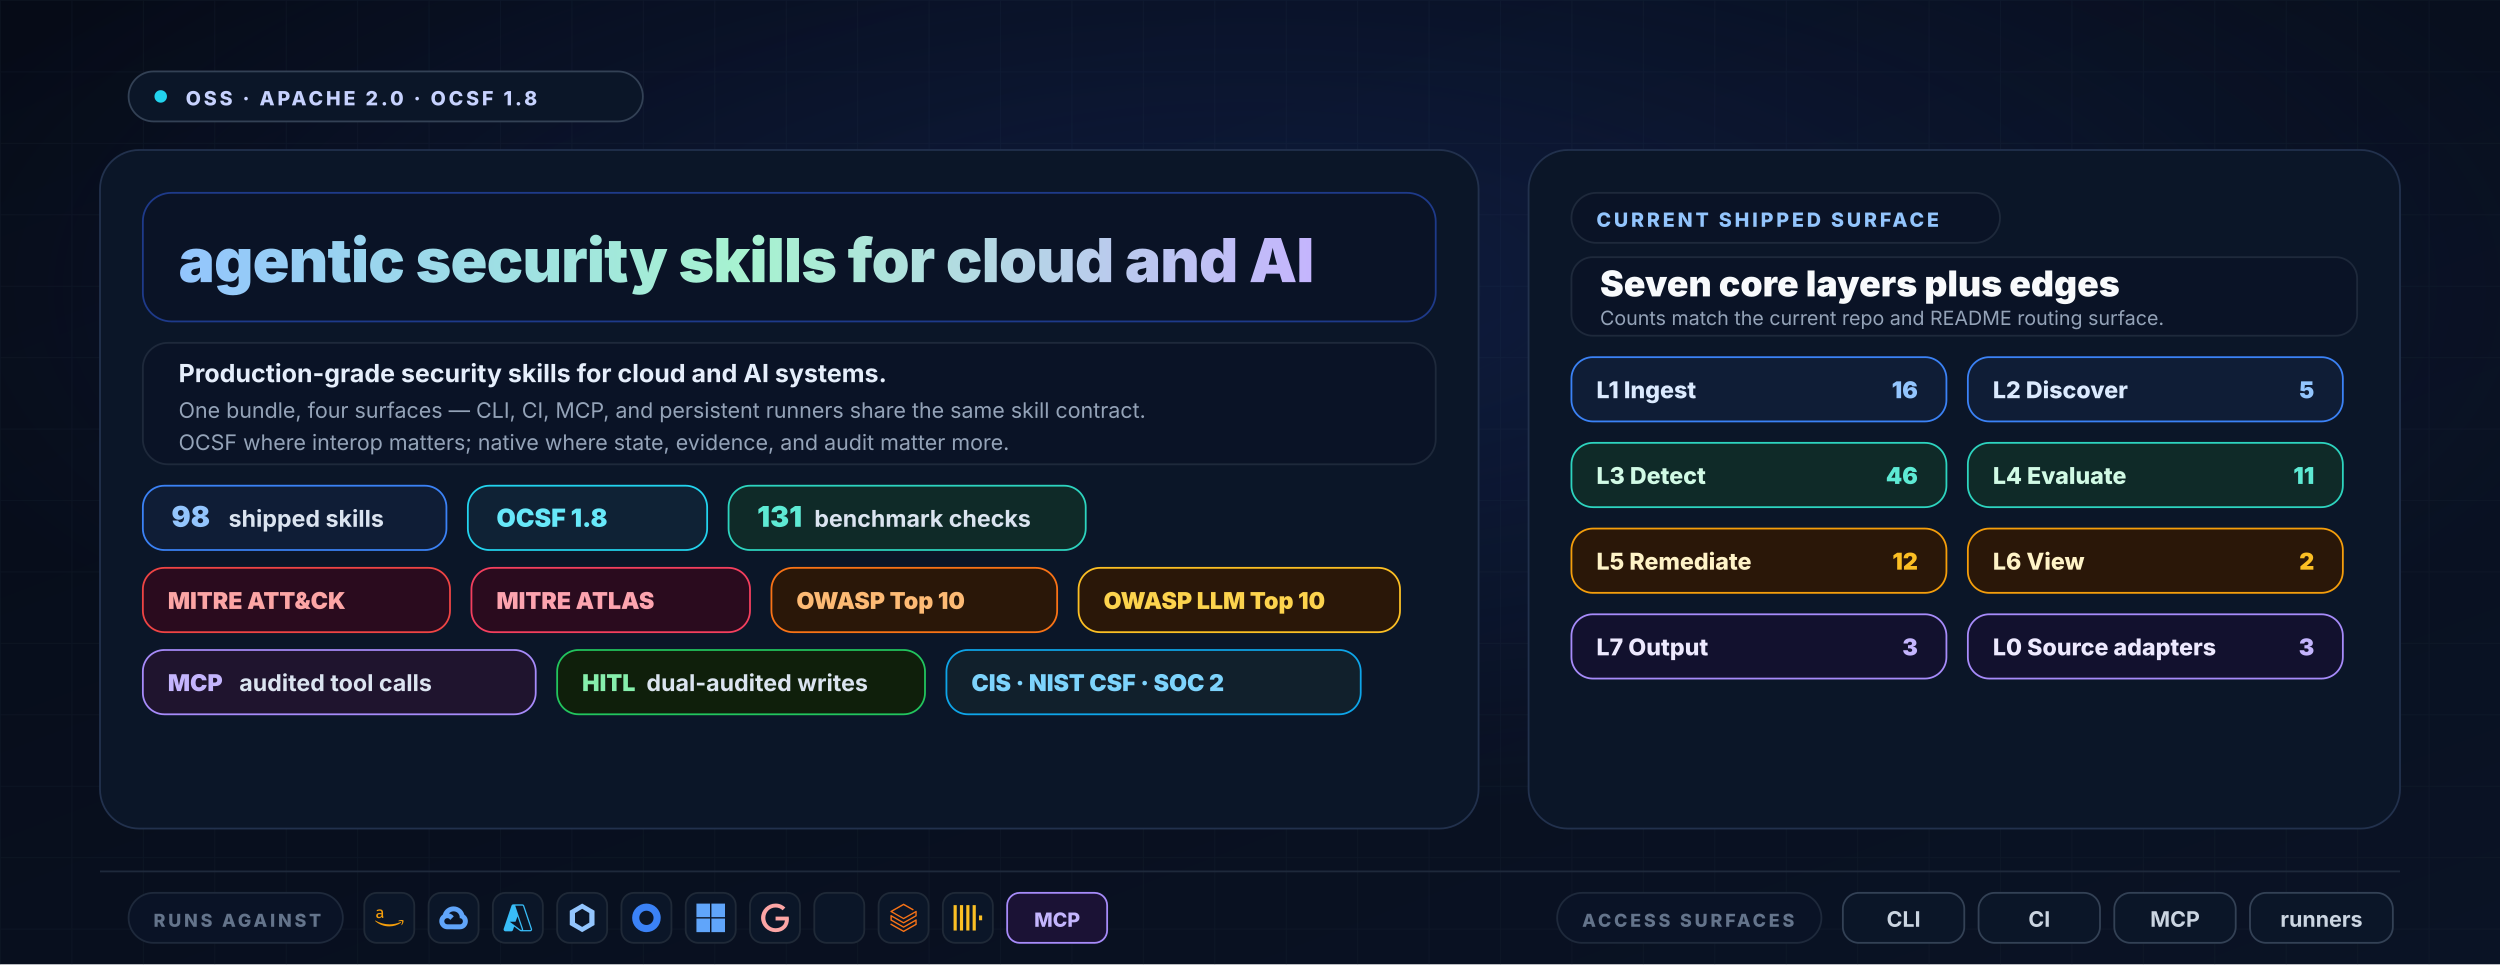
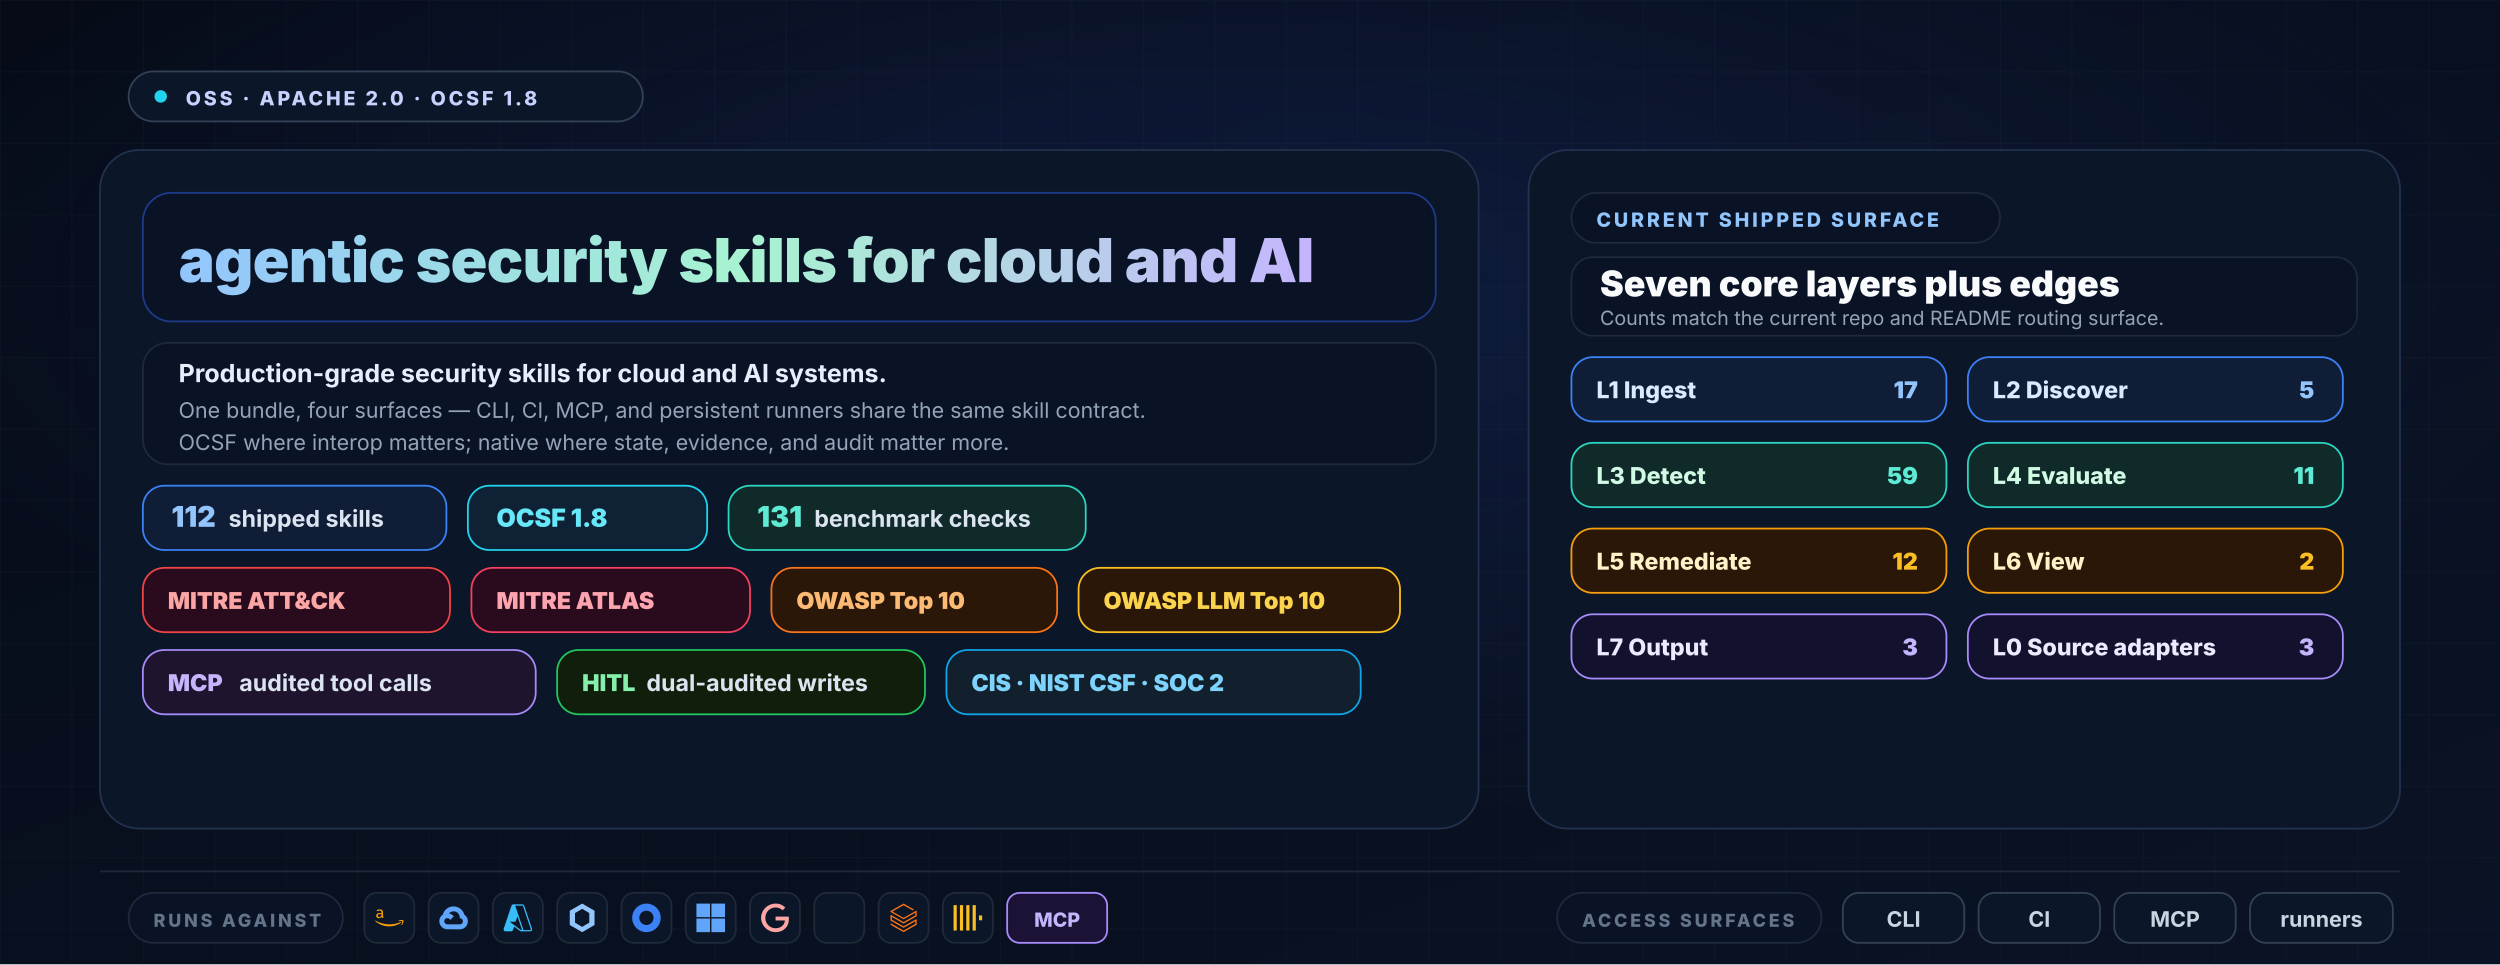
<svg xmlns="http://www.w3.org/2000/svg" width="1400" height="540" viewBox="0 0 1400 540" role="img" aria-labelledby="title desc">
  <defs>
    <linearGradient id="bg" x1="0" y1="0" x2="1" y2="1">
      <stop offset="0%" stop-color="#060b17" />
      <stop offset="100%" stop-color="#0a1325" />
    </linearGradient>
    <radialGradient id="glow" cx="50%" cy="30%" r="55%">
      <stop offset="0%" stop-color="#1e3a8a" stop-opacity="0.3" />
      <stop offset="100%" stop-color="#1e3a8a" stop-opacity="0" />
    </radialGradient>
    <linearGradient id="wordmark" x1="0" y1="0" x2="1" y2="0">
      <stop offset="0%" stop-color="#93c5fd" />
      <stop offset="50%" stop-color="#a7f3d0" />
      <stop offset="100%" stop-color="#c4b5fd" />
    </linearGradient>
    <pattern id="grid" x="0" y="0" width="40" height="40" patternUnits="userSpaceOnUse">
      <path d="M40 0H0V40" fill="none" stroke="#1e293b" stroke-opacity="0.25" stroke-width="1" />
    </pattern>
    <symbol id="aws" viewBox="0 0 24 24">
      <path fill="#f59e0b" d="M6.763 10.036c0 .296.032.535.088.71.064.176.144.368.256.576.04.063.056.127.056.183 0 .08-.048.16-.152.24l-.503.335a.383.383 0 0 1-.208.072c-.08 0-.16-.04-.239-.112a2.47 2.47 0 0 1-.287-.375 6.18 6.18 0 0 1-.248-.471c-.622.734-1.405 1.101-2.347 1.101-.67 0-1.205-.191-1.596-.574-.391-.384-.59-.894-.59-1.533 0-.678.239-1.23.726-1.644.487-.415 1.133-.623 1.955-.623.272 0 .551.024.846.064.296.04.6.104.918.176v-.583c0-.607-.127-1.03-.375-1.277-.255-.248-.686-.367-1.3-.367-.28 0-.568.031-.863.103-.295.072-.583.16-.862.272a2.287 2.287 0 0 1-.28.104.488.488 0 0 1-.127.023c-.112 0-.168-.08-.168-.247v-.391c0-.128.016-.224.056-.28a.597.597 0 0 1 .224-.167c.279-.144.614-.264 1.005-.36a4.84 4.84 0 0 1 1.246-.151c.95 0 1.644.216 2.091.647.439.43.662 1.085.662 1.963v2.586zm-3.24 1.214c.263 0 .534-.048.822-.144.287-.096.543-.271.758-.51.128-.152.224-.32.272-.512.047-.191.08-.423.08-.694v-.335a6.66 6.66 0 0 0-.735-.136 6.02 6.02 0 0 0-.75-.048c-.535 0-.926.104-1.19.32-.263.215-.39.518-.39.917 0 .375.095.655.295.846.191.2.47.296.838.296zM21.698 16.207c-2.626 1.94-6.442 2.969-9.722 2.969-4.598 0-8.74-1.7-11.87-4.526-.247-.223-.024-.527.272-.351 3.384 1.963 7.559 3.153 11.877 3.153 2.914 0 6.114-.607 9.06-1.852.439-.2.814.287.383.607zM22.792 14.961c-.336-.43-2.22-.207-3.074-.103-.255.032-.295-.192-.063-.36 1.5-1.053 3.967-.75 4.254-.399.287.36-.08 2.826-1.485 4.007-.215.184-.423.088-.327-.151.32-.79 1.03-2.57.695-2.994z" />
    </symbol>
    <symbol id="gcp" viewBox="0 0 24 24">
      <path fill="#60a5fa" d="M12.19 2.38a9.344 9.344 0 0 0-9.234 6.893c.053-.02-.055.013 0 0-3.875 2.551-3.922 8.11-.247 10.941l.006-.007-.007.03a6.717 6.717 0 0 0 4.077 1.356h5.173l.03.03h5.192c6.687.053 9.376-8.605 3.835-12.35a9.365 9.365 0 0 0-2.821-4.552l-.043.043.006-.05A9.344 9.344 0 0 0 12.19 2.38zm-.358 4.146c1.244-.04 2.518.368 3.486 1.15a5.186 5.186 0 0 1 1.862 4.078v.518c3.53-.07 3.53 5.262 0 5.193h-5.193l-.008.009v-.04H6.785a2.59 2.59 0 0 1-1.067-.23h.001a2.597 2.597 0 1 1 3.437-3.437l3.013-3.012A6.747 6.747 0 0 0 8.11 8.24c.018-.01.04-.026.054-.023a5.186 5.186 0 0 1 3.67-1.69z" />
    </symbol>
    <symbol id="azure" viewBox="0 0 24 24">
      <path fill="#38bdf8" d="M22.379 23.343a1.62 1.62 0 0 0 1.536-2.14v.002L17.35 1.76A1.62 1.62 0 0 0 15.816.657H8.184A1.62 1.62 0 0 0 6.65 1.76L.086 21.204a1.62 1.62 0 0 0 1.536 2.139h4.741a1.62 1.62 0 0 0 1.535-1.103l.977-2.892 4.947 3.675c.28.208.618.32.966.32m-3.084-12.531 3.624 10.739a.54.54 0 0 1-.51.713v-.001h-.03a.54.54 0 0 1-.322-.106l-9.287-6.9h4.853m6.313 7.006c.116-.326.13-.694.007-1.058L9.79 1.76a1.722 1.722 0 0 0-.007-.02h6.034a.54.54 0 0 1 .512.366l6.562 19.445a.54.54 0 0 1-.338.684" />
    </symbol>
    <symbol id="k8s" viewBox="0 0 24 24">
      <path fill="#93c5fd" d="M12 0L1.6 6v12L12 24l10.4-6V6L12 0zm0 4.4L18 8v8L12 19.6 6 16V8l6-3.6z" />
    </symbol>
    <symbol id="okta" viewBox="0 0 24 24">
      <path fill="#3b82f6" d="M12 0C5.389 0 0 5.35 0 12s5.35 12 12 12 12-5.35 12-12S18.611 0 12 0zm0 18c-3.325 0-6-2.675-6-6s2.675-6 6-6 6 2.675 6 6-2.675 6-6 6z" />
    </symbol>
    <symbol id="entra" viewBox="0 0 24 24">
      <path fill="#60a5fa" d="M0 0v11.408h11.408V0zm12.594 0v11.408H24V0zM0 12.594V24h11.408V12.594zm12.594 0V24H24V12.594z" />
    </symbol>
    <symbol id="google" viewBox="0 0 24 24">
      <path fill="#fca5a5" d="M12.48 10.92v3.28h7.84c-.24 1.84-.853 3.187-1.787 4.133-1.147 1.147-2.933 2.4-6.053 2.4-4.827 0-8.6-3.893-8.6-8.72s3.773-8.72 8.6-8.72c2.6 0 4.507 1.027 5.907 2.347l2.307-2.307C18.747 1.44 16.133 0 12.48 0 5.867 0 .307 5.387.307 12s5.56 12 12.173 12c3.573 0 6.267-1.173 8.373-3.36 2.16-2.16 2.84-5.213 2.84-7.667 0-.76-.053-1.467-.173-2.053H12.48z" />
    </symbol>
    <symbol id="snowflake" viewBox="0 0 24 24">
      <path fill="#7dd3fc" d="M12 2v20M5 5l14 14M19 5L5 19M2 12h20" />
    </symbol>
    <symbol id="databricks" viewBox="0 0 24 24">
      <path fill="#f97316" d="M.95 14.184L12 20.403l9.919-5.55v2.21L12 22.662l-10.484-5.96-.565.308v.77L12 24l11.05-6.218v-4.317l-.515-.309L12 19.118l-9.867-5.653v-2.21L12 16.805l11.05-6.218V6.32l-.515-.308L12 11.974 2.647 6.681 12 1.388l7.76 4.368.668-.411v-.566L12 0 .95 6.27v.72L12 13.207l9.919-5.55v2.26L12 15.52 1.516 9.56l-.565.308Z" />
    </symbol>
    <symbol id="clickhouse" viewBox="0 0 24 24">
      <path fill="#fbbf24" d="M21.333 10H24v4h-2.667ZM16 1.335h2.667v21.33H16Zm-5.333 0h2.666v21.33h-2.666ZM0 22.665V1.335h2.667v21.33zm5.333-21.33H8v21.33H5.333Z" />
    </symbol>
  </defs>
  <rect width="1400" height="540" fill="url(#bg)" />
  <rect width="1400" height="540" fill="url(#grid)" />
  <rect width="1400" height="540" fill="url(#glow)" />
  <g font-family="Inter, Segoe UI, ui-sans-serif, Arial, sans-serif">
    <g transform="translate(72,40)">
      <rect x="0" y="0" width="288" height="28" rx="14" fill="#0b1628" stroke="#334155" />
      <circle cx="18" cy="14" r="3.5" fill="#22d3ee" />
      <text x="32" y="19" fill="#c7d2fe" font-size="11" font-weight="800" letter-spacing="1.6">OSS · APACHE 2.0 · OCSF 1.8</text>
    </g>
    <rect x="56" y="84" width="772" height="380" rx="22" fill="#0b1628" stroke="#22314d" />
    <rect x="856" y="84" width="488" height="380" rx="22" fill="#0b1628" stroke="#22314d" />
    <g transform="translate(80,108)">
      <rect x="0" y="0" width="724" height="72" rx="16" fill="#0a1326" stroke="#1e3a8a" />
      <text x="20" y="50" font-size="34" font-weight="900" fill="url(#wordmark)" letter-spacing="-0.4">agentic security skills for cloud and AI</text>
    </g>
    <g transform="translate(80,192)">
      <rect x="0" y="0" width="724" height="68" rx="14" fill="#0a1326" stroke="#1e293b" />
      <text x="20" y="22" fill="#e5eefb" font-size="14" font-weight="700">Production-grade security skills for cloud and AI systems.</text>
      <text x="20" y="42" fill="#94a3b8" font-size="12">One bundle, four surfaces — CLI, CI, MCP, and persistent runners share the same skill contract.</text>
      <text x="20" y="60" fill="#94a3b8" font-size="12">OCSF where interop matters; native where state, evidence, and audit matter more.</text>
    </g>
    <g transform="translate(80,272)">
      <g>
        <rect x="0" y="0" width="170" height="36" rx="12" fill="#0f1d36" stroke="#3b82f6" />
-         <text x="16" y="23" fill="#93c5fd" font-size="16" font-weight="900">98</text>
+         <text x="16" y="23" fill="#93c5fd" font-size="16" font-weight="900">112</text>
        <text x="48" y="23" fill="#dbe4f0" font-size="13" font-weight="700">shipped skills</text>
      </g>
      <g transform="translate(182,0)">
        <rect x="0" y="0" width="134" height="36" rx="12" fill="#0f2235" stroke="#22d3ee" />
        <text x="16" y="23" fill="#67e8f9" font-size="14" font-weight="900">OCSF 1.8</text>
      </g>
      <g transform="translate(328,0)">
        <rect x="0" y="0" width="200" height="36" rx="12" fill="#0f2a28" stroke="#2dd4bf" />
        <text x="16" y="23" fill="#5eead4" font-size="16" font-weight="900">131</text>
        <text x="48" y="23" fill="#dbe4f0" font-size="13" font-weight="700">benchmark checks</text>
      </g>
    </g>
    <g transform="translate(80,318)">
      <g>
        <rect x="0" y="0" width="172" height="36" rx="12" fill="#2a0b1e" stroke="#ef4444" />
        <text x="14" y="23" fill="#fca5a5" font-size="13" font-weight="900">MITRE ATT&amp;CK</text>
      </g>
      <g transform="translate(184,0)">
        <rect x="0" y="0" width="156" height="36" rx="12" fill="#2a0b1e" stroke="#f43f5e" />
        <text x="14" y="23" fill="#fda4af" font-size="13" font-weight="900">MITRE ATLAS</text>
      </g>
      <g transform="translate(352,0)">
        <rect x="0" y="0" width="160" height="36" rx="12" fill="#2a1708" stroke="#f97316" />
        <text x="14" y="23" fill="#fdba74" font-size="13" font-weight="900">OWASP Top 10</text>
      </g>
      <g transform="translate(524,0)">
        <rect x="0" y="0" width="180" height="36" rx="12" fill="#2a1708" stroke="#fbbf24" />
        <text x="14" y="23" fill="#fcd34d" font-size="13" font-weight="900">OWASP LLM Top 10</text>
      </g>
    </g>
    <g transform="translate(80,364)">
      <g>
        <rect x="0" y="0" width="220" height="36" rx="12" fill="#1f142e" stroke="#a78bfa" />
        <text x="14" y="23" fill="#c4b5fd" font-size="13" font-weight="900">MCP</text>
        <text x="54" y="23" fill="#dbe4f0" font-size="13" font-weight="700">audited tool calls</text>
      </g>
      <g transform="translate(232,0)">
        <rect x="0" y="0" width="206" height="36" rx="12" fill="#0f1f0b" stroke="#22c55e" />
        <text x="14" y="23" fill="#86efac" font-size="13" font-weight="900">HITL</text>
        <text x="50" y="23" fill="#dbe4f0" font-size="13" font-weight="700">dual-audited writes</text>
      </g>
      <g transform="translate(450,0)">
        <rect x="0" y="0" width="232" height="36" rx="12" fill="#11202c" stroke="#0ea5e9" />
        <text x="14" y="23" fill="#7dd3fc" font-size="13" font-weight="900">CIS · NIST CSF · SOC 2</text>
      </g>
    </g>
    <g transform="translate(880,108)">
      <rect x="0" y="0" width="240" height="28" rx="14" fill="#0a1326" stroke="#1e293b" />
      <text x="14" y="19" fill="#93c5fd" font-size="11" font-weight="800" letter-spacing="1.6">CURRENT SHIPPED SURFACE</text>
    </g>
    <g transform="translate(880,144)">
      <rect x="0" y="0" width="440" height="44" rx="12" fill="#0a1326" stroke="#1e293b" />
      <text x="16" y="22" fill="#f8fafc" font-size="20" font-weight="900">Seven core layers plus edges</text>
      <text x="16" y="38" fill="#94a3b8" font-size="11">Counts match the current repo and README routing surface.</text>
    </g>
    <g transform="translate(880,200)">
      <g>
        <rect x="0" y="0" width="210" height="36" rx="12" fill="#0f1d36" stroke="#3b82f6" />
        <text x="14" y="23" fill="#dbeafe" font-size="13" font-weight="800">L1 Ingest</text>
-         <text x="194" y="23" text-anchor="end" fill="#93c5fd" font-size="13" font-weight="900">16</text>
+         <text x="194" y="23" text-anchor="end" fill="#93c5fd" font-size="13" font-weight="900">17</text>
      </g>
      <g transform="translate(222,0)">
        <rect x="0" y="0" width="210" height="36" rx="12" fill="#0f1d36" stroke="#3b82f6" />
        <text x="14" y="23" fill="#dbeafe" font-size="13" font-weight="800">L2 Discover</text>
        <text x="194" y="23" text-anchor="end" fill="#93c5fd" font-size="13" font-weight="900">5</text>
      </g>
      <g transform="translate(0,48)">
        <rect x="0" y="0" width="210" height="36" rx="12" fill="#0f2a28" stroke="#2dd4bf" />
        <text x="14" y="23" fill="#d1fae5" font-size="13" font-weight="800">L3 Detect</text>
-         <text x="194" y="23" text-anchor="end" fill="#5eead4" font-size="13" font-weight="900">46</text>
+         <text x="194" y="23" text-anchor="end" fill="#5eead4" font-size="13" font-weight="900">59</text>
      </g>
      <g transform="translate(222,48)">
        <rect x="0" y="0" width="210" height="36" rx="12" fill="#0f2a28" stroke="#2dd4bf" />
        <text x="14" y="23" fill="#d1fae5" font-size="13" font-weight="800">L4 Evaluate</text>
        <text x="194" y="23" text-anchor="end" fill="#5eead4" font-size="13" font-weight="900">11</text>
      </g>
      <g transform="translate(0,96)">
        <rect x="0" y="0" width="210" height="36" rx="12" fill="#2a1708" stroke="#f59e0b" />
        <text x="14" y="23" fill="#fef3c7" font-size="13" font-weight="800">L5 Remediate</text>
        <text x="194" y="23" text-anchor="end" fill="#fbbf24" font-size="13" font-weight="900">12</text>
      </g>
      <g transform="translate(222,96)">
        <rect x="0" y="0" width="210" height="36" rx="12" fill="#2a1708" stroke="#f59e0b" />
        <text x="14" y="23" fill="#fef3c7" font-size="13" font-weight="800">L6 View</text>
        <text x="194" y="23" text-anchor="end" fill="#fbbf24" font-size="13" font-weight="900">2</text>
      </g>
      <g transform="translate(0,144)">
        <rect x="0" y="0" width="210" height="36" rx="12" fill="#12112e" stroke="#a78bfa" />
        <text x="14" y="23" fill="#ede9fe" font-size="13" font-weight="800">L7 Output</text>
        <text x="194" y="23" text-anchor="end" fill="#c4b5fd" font-size="13" font-weight="900">3</text>
      </g>
      <g transform="translate(222,144)">
        <rect x="0" y="0" width="210" height="36" rx="12" fill="#12112e" stroke="#a78bfa" />
        <text x="14" y="23" fill="#ede9fe" font-size="13" font-weight="800">L0 Source adapters</text>
        <text x="194" y="23" text-anchor="end" fill="#c4b5fd" font-size="13" font-weight="900">3</text>
      </g>
    </g>
    <line x1="56" y1="488" x2="1344" y2="488" stroke="#1e293b" stroke-width="1" />
    <g transform="translate(72,500)">
      <rect x="0" y="0" width="120" height="28" rx="14" fill="#0a1326" stroke="#1e293b" />
      <text x="14" y="19" fill="#64748b" font-size="10" font-weight="800" letter-spacing="1.6">RUNS AGAINST</text>
    </g>
    <g transform="translate(204,500)">
      <g>
        <rect x="0" y="0" width="28" height="28" rx="7" fill="#0b1628" stroke="#1f2937" />
        <use href="#aws" x="6" y="6" width="16" height="16" />
      </g>
      <g transform="translate(36,0)">
        <rect x="0" y="0" width="28" height="28" rx="7" fill="#0b1628" stroke="#1f2937" />
        <use href="#gcp" x="6" y="6" width="16" height="16" />
      </g>
      <g transform="translate(72,0)">
        <rect x="0" y="0" width="28" height="28" rx="7" fill="#0b1628" stroke="#1f2937" />
        <use href="#azure" x="6" y="6" width="16" height="16" />
      </g>
      <g transform="translate(108,0)">
        <rect x="0" y="0" width="28" height="28" rx="7" fill="#0b1628" stroke="#1f2937" />
        <use href="#k8s" x="6" y="6" width="16" height="16" />
      </g>
      <g transform="translate(144,0)">
        <rect x="0" y="0" width="28" height="28" rx="7" fill="#0b1628" stroke="#1f2937" />
        <use href="#okta" x="6" y="6" width="16" height="16" />
      </g>
      <g transform="translate(180,0)">
        <rect x="0" y="0" width="28" height="28" rx="7" fill="#0b1628" stroke="#1f2937" />
        <use href="#entra" x="6" y="6" width="16" height="16" />
      </g>
      <g transform="translate(216,0)">
        <rect x="0" y="0" width="28" height="28" rx="7" fill="#0b1628" stroke="#1f2937" />
        <use href="#google" x="6" y="6" width="16" height="16" />
      </g>
      <g transform="translate(252,0)">
        <rect x="0" y="0" width="28" height="28" rx="7" fill="#0b1628" stroke="#1f2937" />
        <use href="#snowflake" x="6" y="6" width="16" height="16" />
      </g>
      <g transform="translate(288,0)">
        <rect x="0" y="0" width="28" height="28" rx="7" fill="#0b1628" stroke="#1f2937" />
        <use href="#databricks" x="6" y="6" width="16" height="16" />
      </g>
      <g transform="translate(324,0)">
        <rect x="0" y="0" width="28" height="28" rx="7" fill="#0b1628" stroke="#1f2937" />
        <use href="#clickhouse" x="6" y="6" width="16" height="16" />
      </g>
      <g transform="translate(360,0)">
        <rect x="0" y="0" width="56" height="28" rx="7" fill="#1b1235" stroke="#a78bfa" />
        <text x="28" y="19" text-anchor="middle" fill="#c4b5fd" font-size="11" font-weight="800">MCP</text>
      </g>
    </g>
    <g transform="translate(872,500)">
      <rect x="0" y="0" width="148" height="28" rx="14" fill="#0a1326" stroke="#1e293b" />
      <text x="14" y="19" fill="#64748b" font-size="10" font-weight="800" letter-spacing="1.6">ACCESS SURFACES</text>
    </g>
    <g transform="translate(1032,500)">
      <rect x="0" y="0" width="68" height="28" rx="9" fill="#0b1628" stroke="#334155" />
      <text x="34" y="19" text-anchor="middle" fill="#cbd5e1" font-size="12" font-weight="700">CLI</text>
      <rect x="76" y="0" width="68" height="28" rx="9" fill="#0b1628" stroke="#334155" />
      <text x="110" y="19" text-anchor="middle" fill="#cbd5e1" font-size="12" font-weight="700">CI</text>
      <rect x="152" y="0" width="68" height="28" rx="9" fill="#0b1628" stroke="#334155" />
      <text x="186" y="19" text-anchor="middle" fill="#cbd5e1" font-size="12" font-weight="700">MCP</text>
      <rect x="228" y="0" width="80" height="28" rx="9" fill="#0b1628" stroke="#334155" />
      <text x="268" y="19" text-anchor="middle" fill="#cbd5e1" font-size="12" font-weight="700">runners</text>
    </g>
  </g>
</svg>
